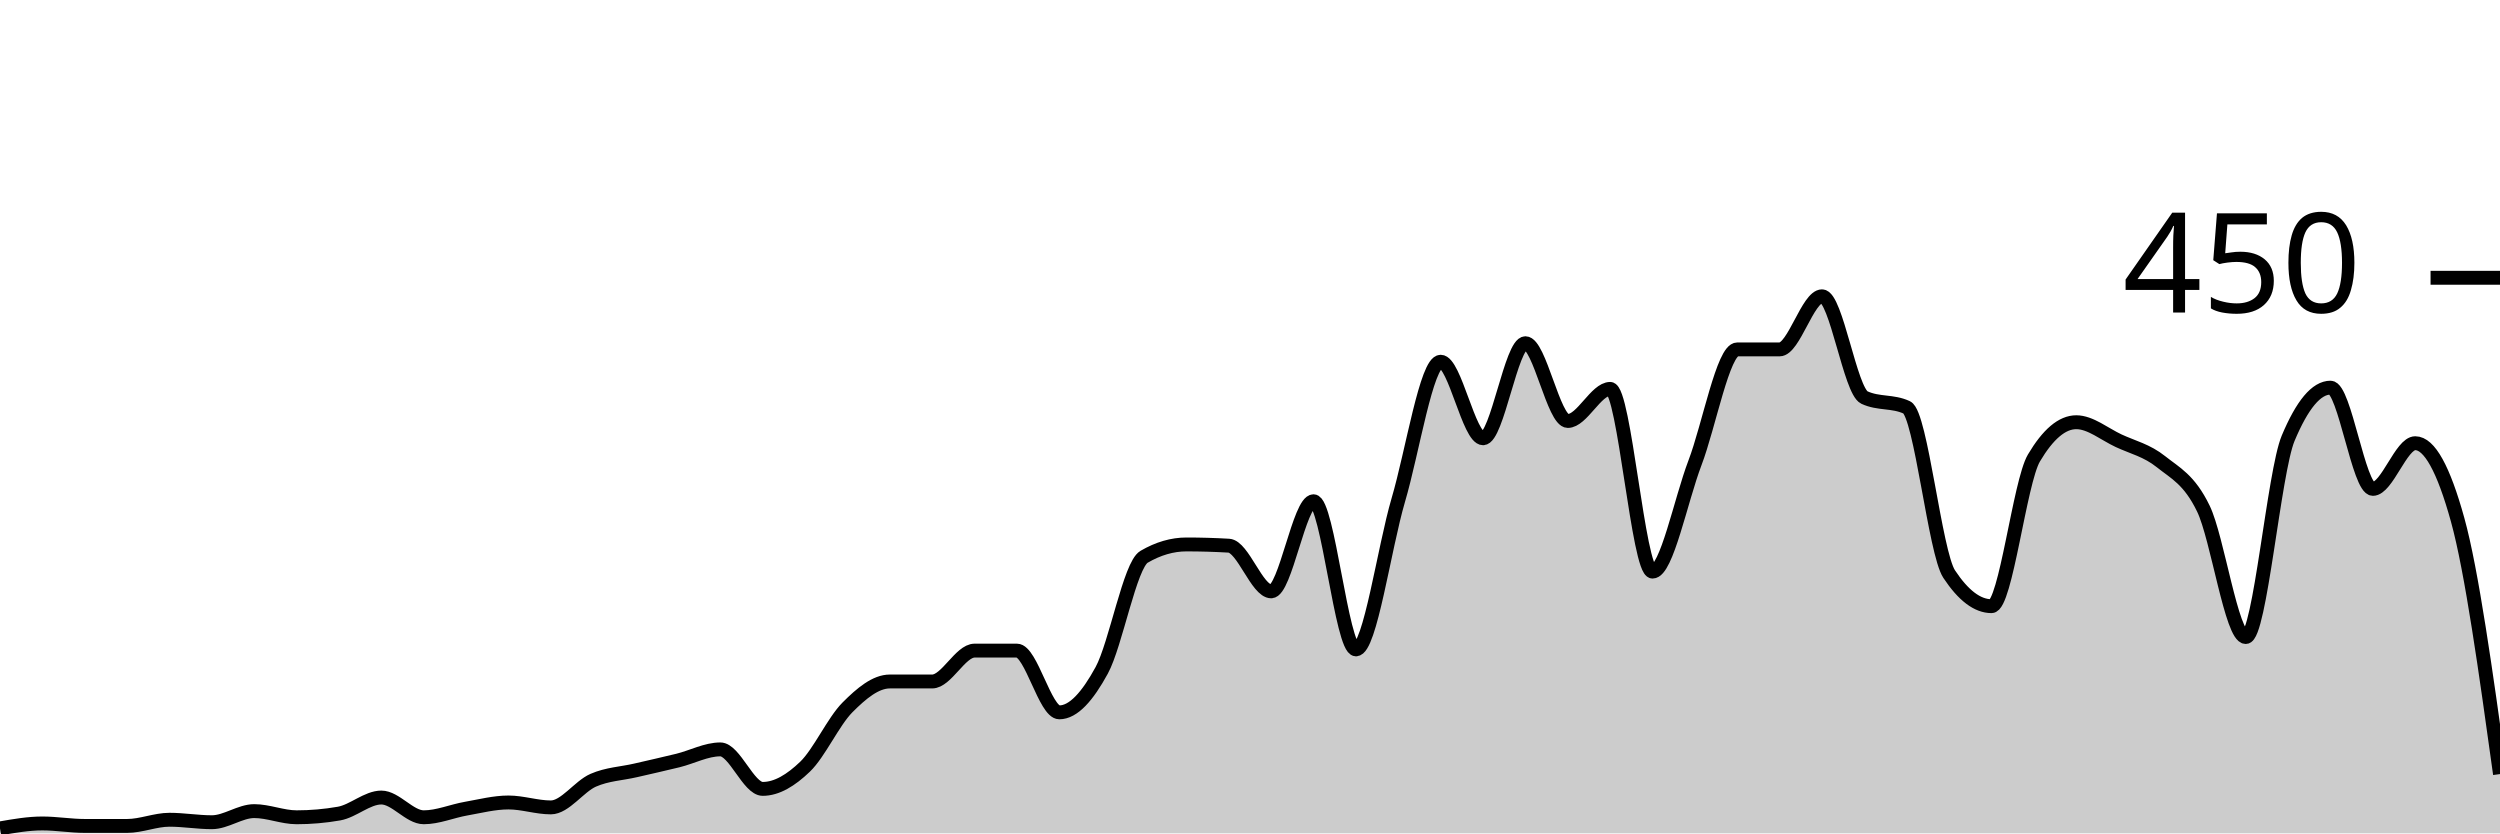
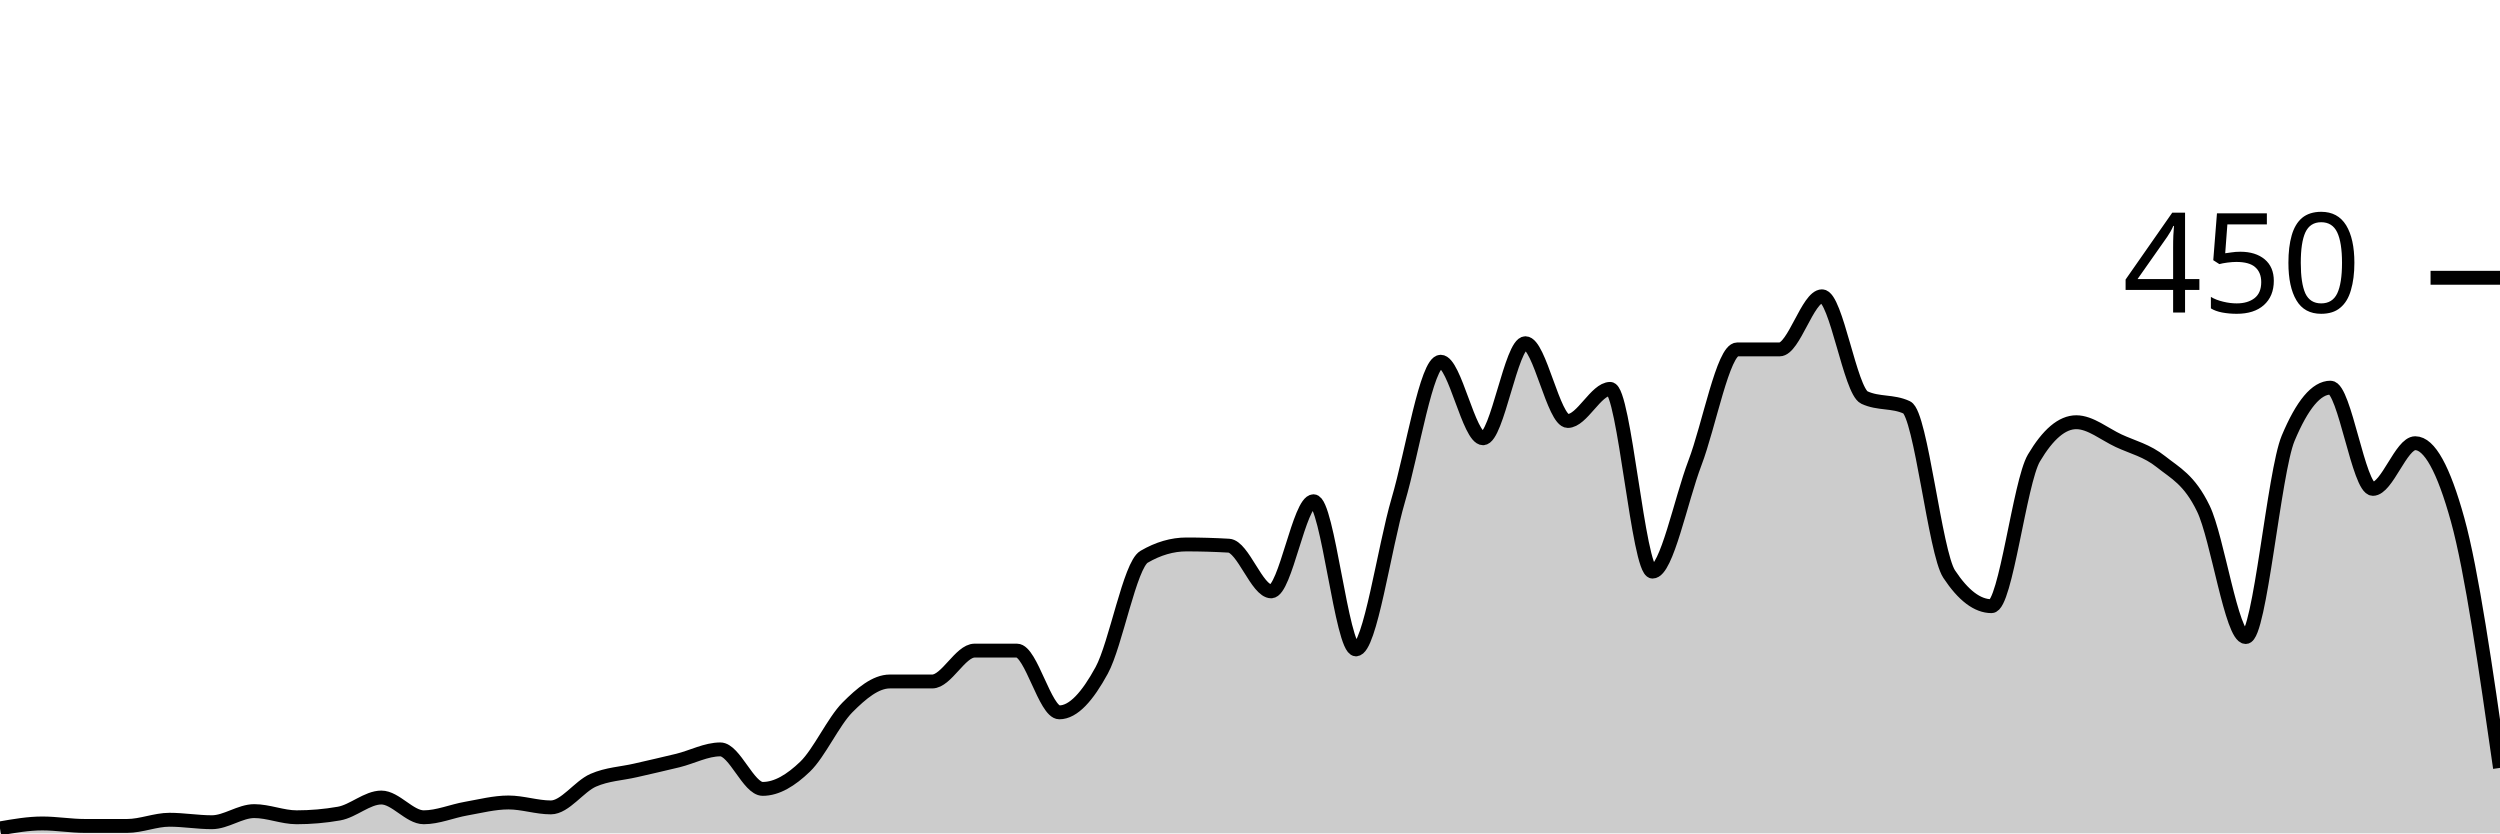
<svg xmlns="http://www.w3.org/2000/svg" viewBox="0 0 180 60">
  <g transform="translate(0,20)">
-     <path class="area" fill="rgba(0, 0, 0, 0.2)" d="M0,39.644C1.017,39.467,2.034,39.289,3.051,39.289C4.068,39.289,5.085,39.467,6.102,39.467C7.119,39.467,8.136,39.467,9.153,39.467C10.169,39.467,11.186,39.022,12.203,39.022C13.22,39.022,14.237,39.2,15.254,39.2C16.271,39.2,17.288,38.4,18.305,38.4C19.322,38.4,20.339,38.844,21.356,38.844C22.373,38.844,23.39,38.756,24.407,38.578C25.424,38.4,26.441,37.422,27.458,37.422C28.475,37.422,29.492,38.844,30.508,38.844C31.525,38.844,32.542,38.4,33.559,38.222C34.576,38.044,35.593,37.778,36.61,37.778C37.627,37.778,38.644,38.133,39.661,38.133C40.678,38.133,41.695,36.622,42.712,36.178C43.729,35.733,44.746,35.704,45.763,35.467C46.78,35.23,47.797,35.007,48.814,34.756C49.831,34.504,50.847,33.956,51.864,33.956C52.881,33.956,53.898,36.8,54.915,36.8C55.932,36.8,56.949,36.178,57.966,35.2C58.983,34.222,60,31.956,61.017,30.933C62.034,29.911,63.051,29.067,64.068,29.067C65.085,29.067,66.102,29.067,67.119,29.067C68.136,29.067,69.153,26.844,70.169,26.844C71.186,26.844,72.203,26.844,73.22,26.844C74.237,26.844,75.254,31.289,76.271,31.289C77.288,31.289,78.305,30.133,79.322,28.267C80.339,26.4,81.356,20.681,82.373,20.089C83.39,19.496,84.407,19.2,85.424,19.2C86.441,19.2,87.458,19.23,88.475,19.289C89.492,19.348,90.508,22.578,91.525,22.578C92.542,22.578,93.559,16.089,94.576,16.089C95.593,16.089,96.61,26.756,97.627,26.756C98.644,26.756,99.661,19.452,100.678,16C101.695,12.548,102.712,6.044,103.729,6.044C104.746,6.044,105.763,11.556,106.78,11.556C107.797,11.556,108.814,4.711,109.831,4.711C110.847,4.711,111.864,10.311,112.881,10.311C113.898,10.311,114.915,8,115.932,8C116.949,8,117.966,21.156,118.983,21.156C120,21.156,121.017,16,122.034,13.333C123.051,10.667,124.068,5.156,125.085,5.156C126.102,5.156,127.119,5.156,128.136,5.156C129.153,5.156,130.169,1.333,131.186,1.333C132.203,1.333,133.22,8.148,134.237,8.622C135.254,9.096,136.271,8.859,137.288,9.333C138.305,9.807,139.322,19.793,140.339,21.333C141.356,22.874,142.373,23.644,143.39,23.644C144.407,23.644,145.424,14.696,146.441,12.978C147.458,11.259,148.475,10.4,149.492,10.4C150.508,10.4,151.525,11.259,152.542,11.733C153.559,12.207,154.576,12.43,155.593,13.244C156.61,14.059,157.627,14.519,158.644,16.622C159.661,18.726,160.678,25.867,161.695,25.867C162.712,25.867,163.729,13.985,164.746,11.556C165.763,9.126,166.78,7.911,167.797,7.911C168.814,7.911,169.831,15.2,170.847,15.2C171.864,15.2,172.881,11.911,173.898,11.911C174.915,11.911,175.932,13.748,176.949,17.422C177.966,21.096,178.983,28.415,180,35.733L180,40C178.983,40,177.966,40,176.949,40C175.932,40,174.915,40,173.898,40C172.881,40,171.864,40,170.847,40C169.831,40,168.814,40,167.797,40C166.78,40,165.763,40,164.746,40C163.729,40,162.712,40,161.695,40C160.678,40,159.661,40,158.644,40C157.627,40,156.61,40,155.593,40C154.576,40,153.559,40,152.542,40C151.525,40,150.508,40,149.492,40C148.475,40,147.458,40,146.441,40C145.424,40,144.407,40,143.39,40C142.373,40,141.356,40,140.339,40C139.322,40,138.305,40,137.288,40C136.271,40,135.254,40,134.237,40C133.22,40,132.203,40,131.186,40C130.169,40,129.153,40,128.136,40C127.119,40,126.102,40,125.085,40C124.068,40,123.051,40,122.034,40C121.017,40,120,40,118.983,40C117.966,40,116.949,40,115.932,40C114.915,40,113.898,40,112.881,40C111.864,40,110.847,40,109.831,40C108.814,40,107.797,40,106.78,40C105.763,40,104.746,40,103.729,40C102.712,40,101.695,40,100.678,40C99.661,40,98.644,40,97.627,40C96.61,40,95.593,40,94.576,40C93.559,40,92.542,40,91.525,40C90.508,40,89.492,40,88.475,40C87.458,40,86.441,40,85.424,40C84.407,40,83.39,40,82.373,40C81.356,40,80.339,40,79.322,40C78.305,40,77.288,40,76.271,40C75.254,40,74.237,40,73.22,40C72.203,40,71.186,40,70.169,40C69.153,40,68.136,40,67.119,40C66.102,40,65.085,40,64.068,40C63.051,40,62.034,40,61.017,40C60,40,58.983,40,57.966,40C56.949,40,55.932,40,54.915,40C53.898,40,52.881,40,51.864,40C50.847,40,49.831,40,48.814,40C47.797,40,46.78,40,45.763,40C44.746,40,43.729,40,42.712,40C41.695,40,40.678,40,39.661,40C38.644,40,37.627,40,36.61,40C35.593,40,34.576,40,33.559,40C32.542,40,31.525,40,30.508,40C29.492,40,28.475,40,27.458,40C26.441,40,25.424,40,24.407,40C23.39,40,22.373,40,21.356,40C20.339,40,19.322,40,18.305,40C17.288,40,16.271,40,15.254,40C14.237,40,13.22,40,12.203,40C11.186,40,10.169,40,9.153,40C8.136,40,7.119,40,6.102,40C5.085,40,4.068,40,3.051,40C2.034,40,1.017,40,0,40Z" />
-     <path class="line" stroke="black" fill="none" d="M0,39.644C1.017,39.467,2.034,39.289,3.051,39.289C4.068,39.289,5.085,39.467,6.102,39.467C7.119,39.467,8.136,39.467,9.153,39.467C10.169,39.467,11.186,39.022,12.203,39.022C13.22,39.022,14.237,39.2,15.254,39.2C16.271,39.2,17.288,38.4,18.305,38.4C19.322,38.4,20.339,38.844,21.356,38.844C22.373,38.844,23.39,38.756,24.407,38.578C25.424,38.4,26.441,37.422,27.458,37.422C28.475,37.422,29.492,38.844,30.508,38.844C31.525,38.844,32.542,38.4,33.559,38.222C34.576,38.044,35.593,37.778,36.61,37.778C37.627,37.778,38.644,38.133,39.661,38.133C40.678,38.133,41.695,36.622,42.712,36.178C43.729,35.733,44.746,35.704,45.763,35.467C46.78,35.23,47.797,35.007,48.814,34.756C49.831,34.504,50.847,33.956,51.864,33.956C52.881,33.956,53.898,36.8,54.915,36.8C55.932,36.8,56.949,36.178,57.966,35.2C58.983,34.222,60,31.956,61.017,30.933C62.034,29.911,63.051,29.067,64.068,29.067C65.085,29.067,66.102,29.067,67.119,29.067C68.136,29.067,69.153,26.844,70.169,26.844C71.186,26.844,72.203,26.844,73.22,26.844C74.237,26.844,75.254,31.289,76.271,31.289C77.288,31.289,78.305,30.133,79.322,28.267C80.339,26.4,81.356,20.681,82.373,20.089C83.39,19.496,84.407,19.2,85.424,19.2C86.441,19.2,87.458,19.23,88.475,19.289C89.492,19.348,90.508,22.578,91.525,22.578C92.542,22.578,93.559,16.089,94.576,16.089C95.593,16.089,96.61,26.756,97.627,26.756C98.644,26.756,99.661,19.452,100.678,16C101.695,12.548,102.712,6.044,103.729,6.044C104.746,6.044,105.763,11.556,106.78,11.556C107.797,11.556,108.814,4.711,109.831,4.711C110.847,4.711,111.864,10.311,112.881,10.311C113.898,10.311,114.915,8,115.932,8C116.949,8,117.966,21.156,118.983,21.156C120,21.156,121.017,16,122.034,13.333C123.051,10.667,124.068,5.156,125.085,5.156C126.102,5.156,127.119,5.156,128.136,5.156C129.153,5.156,130.169,1.333,131.186,1.333C132.203,1.333,133.22,8.148,134.237,8.622C135.254,9.096,136.271,8.859,137.288,9.333C138.305,9.807,139.322,19.793,140.339,21.333C141.356,22.874,142.373,23.644,143.39,23.644C144.407,23.644,145.424,14.696,146.441,12.978C147.458,11.259,148.475,10.4,149.492,10.4C150.508,10.4,151.525,11.259,152.542,11.733C153.559,12.207,154.576,12.43,155.593,13.244C156.61,14.059,157.627,14.519,158.644,16.622C159.661,18.726,160.678,25.867,161.695,25.867C162.712,25.867,163.729,13.985,164.746,11.556C165.763,9.126,166.78,7.911,167.797,7.911C168.814,7.911,169.831,15.2,170.847,15.2C171.864,15.2,172.881,11.911,173.898,11.911C174.915,11.911,175.932,13.748,176.949,17.422C177.966,21.096,178.983,28.415,180,35.733" />
+     <path class="area" fill="rgba(0, 0, 0, 0.2)" d="M0,39.644C1.017,39.467,2.034,39.289,3.051,39.289C4.068,39.289,5.085,39.467,6.102,39.467C7.119,39.467,8.136,39.467,9.153,39.467C10.169,39.467,11.186,39.022,12.203,39.022C13.22,39.022,14.237,39.2,15.254,39.2C16.271,39.2,17.288,38.4,18.305,38.4C19.322,38.4,20.339,38.844,21.356,38.844C22.373,38.844,23.39,38.756,24.407,38.578C25.424,38.4,26.441,37.422,27.458,37.422C28.475,37.422,29.492,38.844,30.508,38.844C31.525,38.844,32.542,38.4,33.559,38.222C34.576,38.044,35.593,37.778,36.61,37.778C37.627,37.778,38.644,38.133,39.661,38.133C40.678,38.133,41.695,36.622,42.712,36.178C43.729,35.733,44.746,35.704,45.763,35.467C46.78,35.23,47.797,35.007,48.814,34.756C49.831,34.504,50.847,33.956,51.864,33.956C52.881,33.956,53.898,36.8,54.915,36.8C55.932,36.8,56.949,36.178,57.966,35.2C58.983,34.222,60,31.956,61.017,30.933C62.034,29.911,63.051,29.067,64.068,29.067C65.085,29.067,66.102,29.067,67.119,29.067C68.136,29.067,69.153,26.844,70.169,26.844C71.186,26.844,72.203,26.844,73.22,26.844C74.237,26.844,75.254,31.289,76.271,31.289C77.288,31.289,78.305,30.133,79.322,28.267C80.339,26.4,81.356,20.681,82.373,20.089C83.39,19.496,84.407,19.2,85.424,19.2C86.441,19.2,87.458,19.23,88.475,19.289C89.492,19.348,90.508,22.578,91.525,22.578C92.542,22.578,93.559,16.089,94.576,16.089C95.593,16.089,96.61,26.756,97.627,26.756C98.644,26.756,99.661,19.452,100.678,16C101.695,12.548,102.712,6.044,103.729,6.044C104.746,6.044,105.763,11.556,106.78,11.556C107.797,11.556,108.814,4.711,109.831,4.711C110.847,4.711,111.864,10.311,112.881,10.311C113.898,10.311,114.915,8,115.932,8C116.949,8,117.966,21.156,118.983,21.156C120,21.156,121.017,16,122.034,13.333C123.051,10.667,124.068,5.156,125.085,5.156C126.102,5.156,127.119,5.156,128.136,5.156C129.153,5.156,130.169,1.333,131.186,1.333C132.203,1.333,133.22,8.148,134.237,8.622C135.254,9.096,136.271,8.859,137.288,9.333C138.305,9.807,139.322,19.793,140.339,21.333C141.356,22.874,142.373,23.644,143.39,23.644C144.407,23.644,145.424,14.696,146.441,12.978C147.458,11.259,148.475,10.4,149.492,10.4C150.508,10.4,151.525,11.259,152.542,11.733C153.559,12.207,154.576,12.43,155.593,13.244C156.61,14.059,157.627,14.519,158.644,16.622C159.661,18.726,160.678,25.867,161.695,25.867C162.712,25.867,163.729,13.985,164.746,11.556C165.763,9.126,166.78,7.911,167.797,7.911C168.814,7.911,169.831,15.2,170.847,15.2C171.864,15.2,172.881,11.911,173.898,11.911C174.915,11.911,175.932,13.748,176.949,17.422C177.966,21.096,178.983,28.193,180,35.289L180,40C178.983,40,177.966,40,176.949,40C175.932,40,174.915,40,173.898,40C172.881,40,171.864,40,170.847,40C169.831,40,168.814,40,167.797,40C166.78,40,165.763,40,164.746,40C163.729,40,162.712,40,161.695,40C160.678,40,159.661,40,158.644,40C157.627,40,156.61,40,155.593,40C154.576,40,153.559,40,152.542,40C151.525,40,150.508,40,149.492,40C148.475,40,147.458,40,146.441,40C145.424,40,144.407,40,143.39,40C142.373,40,141.356,40,140.339,40C139.322,40,138.305,40,137.288,40C136.271,40,135.254,40,134.237,40C133.22,40,132.203,40,131.186,40C130.169,40,129.153,40,128.136,40C127.119,40,126.102,40,125.085,40C124.068,40,123.051,40,122.034,40C121.017,40,120,40,118.983,40C117.966,40,116.949,40,115.932,40C114.915,40,113.898,40,112.881,40C111.864,40,110.847,40,109.831,40C108.814,40,107.797,40,106.78,40C105.763,40,104.746,40,103.729,40C102.712,40,101.695,40,100.678,40C99.661,40,98.644,40,97.627,40C96.61,40,95.593,40,94.576,40C93.559,40,92.542,40,91.525,40C90.508,40,89.492,40,88.475,40C87.458,40,86.441,40,85.424,40C84.407,40,83.39,40,82.373,40C81.356,40,80.339,40,79.322,40C78.305,40,77.288,40,76.271,40C75.254,40,74.237,40,73.22,40C72.203,40,71.186,40,70.169,40C69.153,40,68.136,40,67.119,40C66.102,40,65.085,40,64.068,40C63.051,40,62.034,40,61.017,40C60,40,58.983,40,57.966,40C56.949,40,55.932,40,54.915,40C53.898,40,52.881,40,51.864,40C50.847,40,49.831,40,48.814,40C47.797,40,46.78,40,45.763,40C44.746,40,43.729,40,42.712,40C41.695,40,40.678,40,39.661,40C38.644,40,37.627,40,36.61,40C35.593,40,34.576,40,33.559,40C32.542,40,31.525,40,30.508,40C29.492,40,28.475,40,27.458,40C26.441,40,25.424,40,24.407,40C23.39,40,22.373,40,21.356,40C20.339,40,19.322,40,18.305,40C17.288,40,16.271,40,15.254,40C14.237,40,13.22,40,12.203,40C11.186,40,10.169,40,9.153,40C8.136,40,7.119,40,6.102,40C5.085,40,4.068,40,3.051,40C2.034,40,1.017,40,0,40Z" />
+     <path class="line" stroke="black" fill="none" d="M0,39.644C1.017,39.467,2.034,39.289,3.051,39.289C4.068,39.289,5.085,39.467,6.102,39.467C7.119,39.467,8.136,39.467,9.153,39.467C10.169,39.467,11.186,39.022,12.203,39.022C13.22,39.022,14.237,39.2,15.254,39.2C16.271,39.2,17.288,38.4,18.305,38.4C19.322,38.4,20.339,38.844,21.356,38.844C22.373,38.844,23.39,38.756,24.407,38.578C25.424,38.4,26.441,37.422,27.458,37.422C28.475,37.422,29.492,38.844,30.508,38.844C31.525,38.844,32.542,38.4,33.559,38.222C34.576,38.044,35.593,37.778,36.61,37.778C37.627,37.778,38.644,38.133,39.661,38.133C40.678,38.133,41.695,36.622,42.712,36.178C43.729,35.733,44.746,35.704,45.763,35.467C46.78,35.23,47.797,35.007,48.814,34.756C49.831,34.504,50.847,33.956,51.864,33.956C52.881,33.956,53.898,36.8,54.915,36.8C55.932,36.8,56.949,36.178,57.966,35.2C58.983,34.222,60,31.956,61.017,30.933C62.034,29.911,63.051,29.067,64.068,29.067C65.085,29.067,66.102,29.067,67.119,29.067C68.136,29.067,69.153,26.844,70.169,26.844C71.186,26.844,72.203,26.844,73.22,26.844C74.237,26.844,75.254,31.289,76.271,31.289C77.288,31.289,78.305,30.133,79.322,28.267C80.339,26.4,81.356,20.681,82.373,20.089C83.39,19.496,84.407,19.2,85.424,19.2C86.441,19.2,87.458,19.23,88.475,19.289C89.492,19.348,90.508,22.578,91.525,22.578C92.542,22.578,93.559,16.089,94.576,16.089C95.593,16.089,96.61,26.756,97.627,26.756C98.644,26.756,99.661,19.452,100.678,16C101.695,12.548,102.712,6.044,103.729,6.044C104.746,6.044,105.763,11.556,106.78,11.556C107.797,11.556,108.814,4.711,109.831,4.711C110.847,4.711,111.864,10.311,112.881,10.311C113.898,10.311,114.915,8,115.932,8C116.949,8,117.966,21.156,118.983,21.156C120,21.156,121.017,16,122.034,13.333C123.051,10.667,124.068,5.156,125.085,5.156C126.102,5.156,127.119,5.156,128.136,5.156C129.153,5.156,130.169,1.333,131.186,1.333C132.203,1.333,133.22,8.148,134.237,8.622C135.254,9.096,136.271,8.859,137.288,9.333C138.305,9.807,139.322,19.793,140.339,21.333C141.356,22.874,142.373,23.644,143.39,23.644C144.407,23.644,145.424,14.696,146.441,12.978C147.458,11.259,148.475,10.4,149.492,10.4C150.508,10.4,151.525,11.259,152.542,11.733C153.559,12.207,154.576,12.43,155.593,13.244C156.61,14.059,157.627,14.519,158.644,16.622C159.661,18.726,160.678,25.867,161.695,25.867C162.712,25.867,163.729,13.985,164.746,11.556C165.763,9.126,166.78,7.911,167.797,7.911C168.814,7.911,169.831,15.2,170.847,15.2C171.864,15.2,172.881,11.911,173.898,11.911C174.915,11.911,175.932,13.748,176.949,17.422C177.966,21.096,178.983,28.193,180,35.289" />
    <path class="axis-ceiling" stroke-width="1" stroke="black" fill="none" d="M175,0L180,0" />
    <text class="axis-ceiling-label" font-family="sans-serif" text-anchor="end" font-size="10px" x="170" y="2.5">450</text>
  </g>
</svg>
